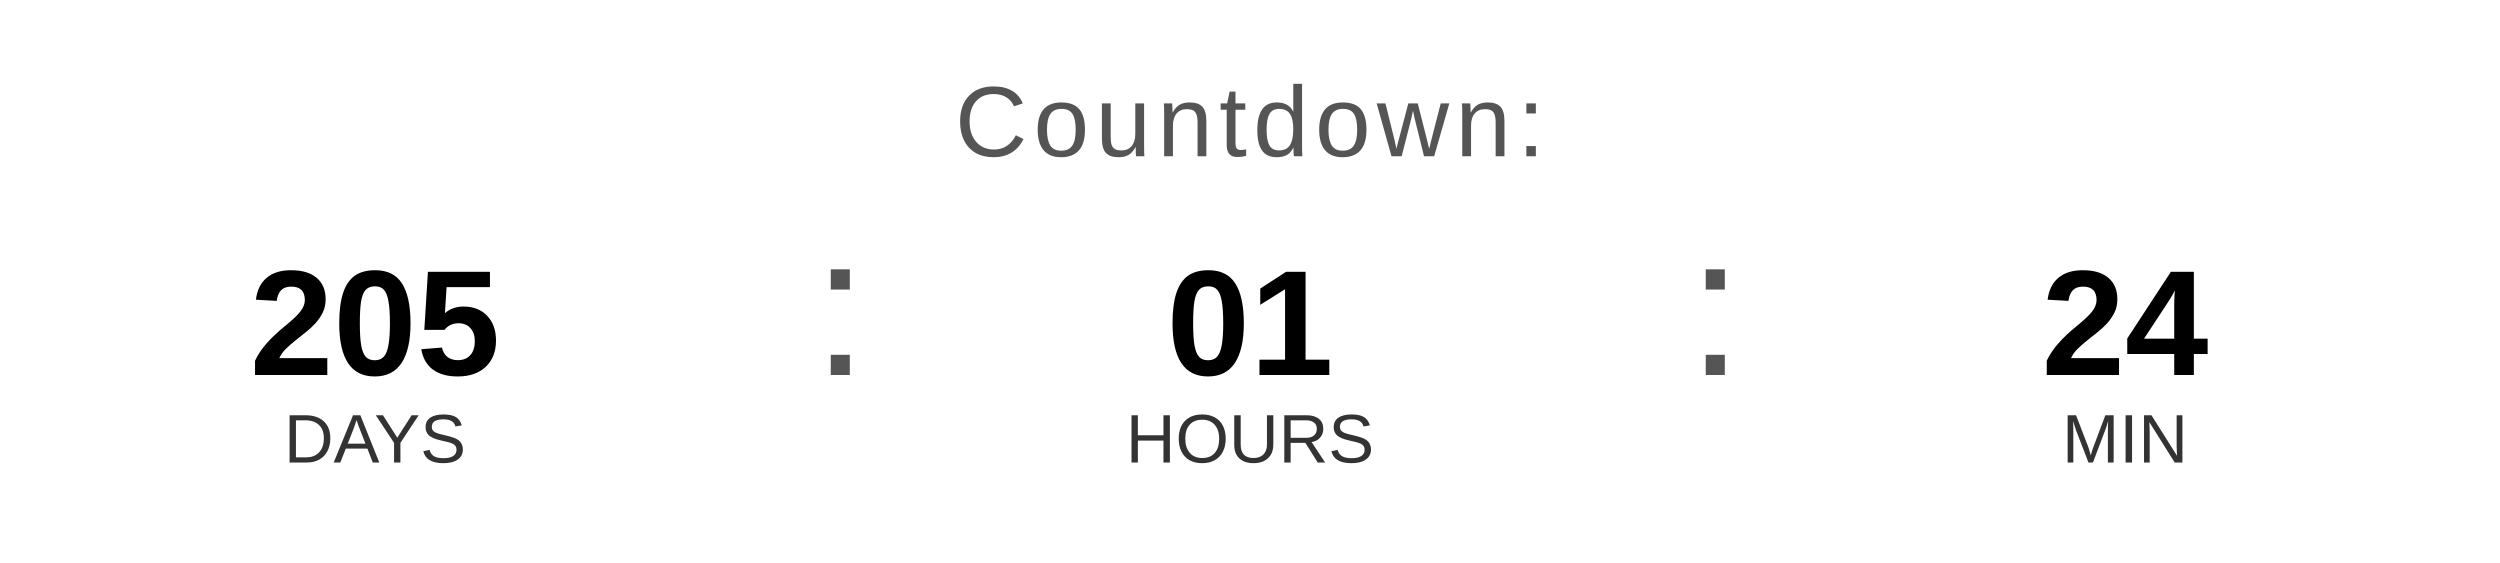
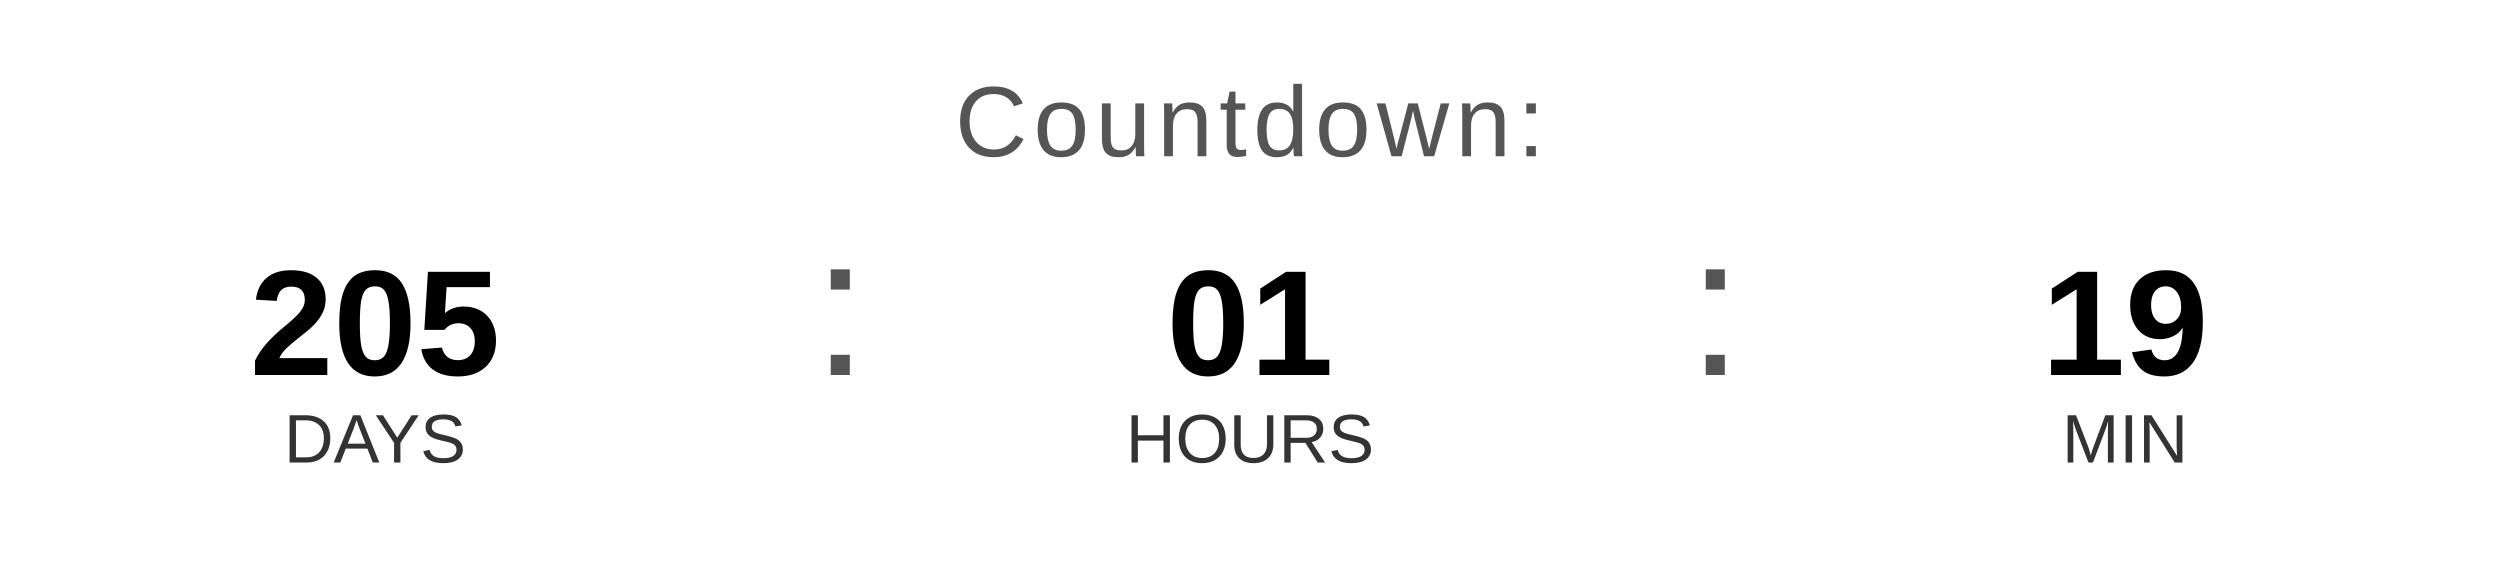
<svg xmlns="http://www.w3.org/2000/svg" width="400" height="90" viewBox="0 0 400 90">
  <text x="200" y="25" font-family="Arial, Helvetica, sans-serif" font-size="16" fill="#555555" text-anchor="middle" letter-spacing="1">
    Countdown:
  </text>
  <text x="60" y="60" font-family="Arial, Helvetica, sans-serif" font-size="24" font-weight="bold" fill="#000000" text-anchor="middle">205</text>
  <text x="60" y="74" font-family="Arial, Helvetica, sans-serif" font-size="11" fill="#333333" text-anchor="middle">DAYS</text>
  <text x="130" y="60" font-family="Arial, sans-serif" font-size="32" fill="#555555">:</text>
  <text x="200" y="60" font-family="Arial, Helvetica, sans-serif" font-size="24" font-weight="bold" fill="#000000" text-anchor="middle">01</text>
  <text x="200" y="74" font-family="Arial, Helvetica, sans-serif" font-size="11" fill="#333333" text-anchor="middle">HOURS</text>
  <text x="270" y="60" font-family="Arial, sans-serif" font-size="32" fill="#555555">:</text>
-   <text x="340" y="60" font-family="Arial, Helvetica, sans-serif" font-size="24" font-weight="bold" fill="#000000" text-anchor="middle">24</text>
+   <text x="340" y="60" font-family="Arial, Helvetica, sans-serif" font-size="24" font-weight="bold" fill="#000000" text-anchor="middle">19</text>
  <text x="340" y="74" font-family="Arial, Helvetica, sans-serif" font-size="11" fill="#333333" text-anchor="middle">MIN</text>
</svg>
